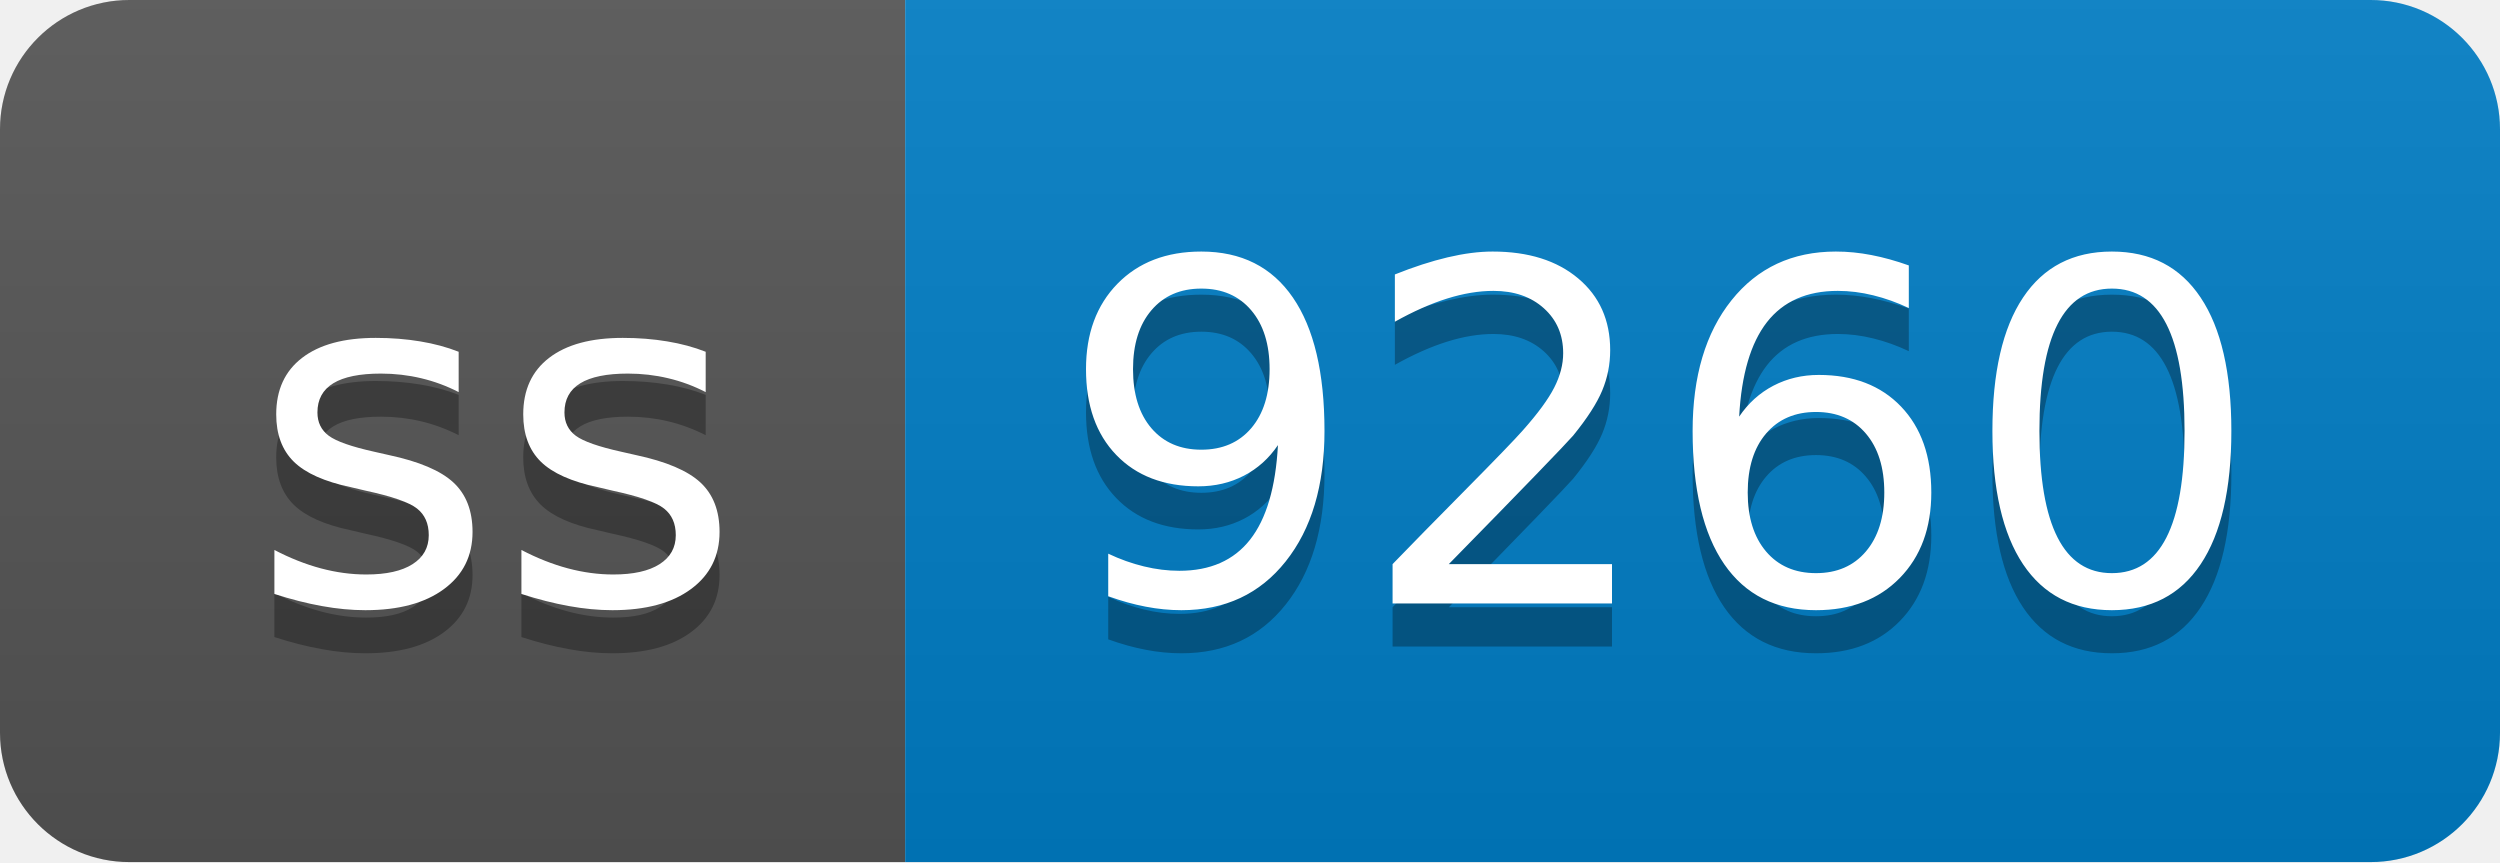
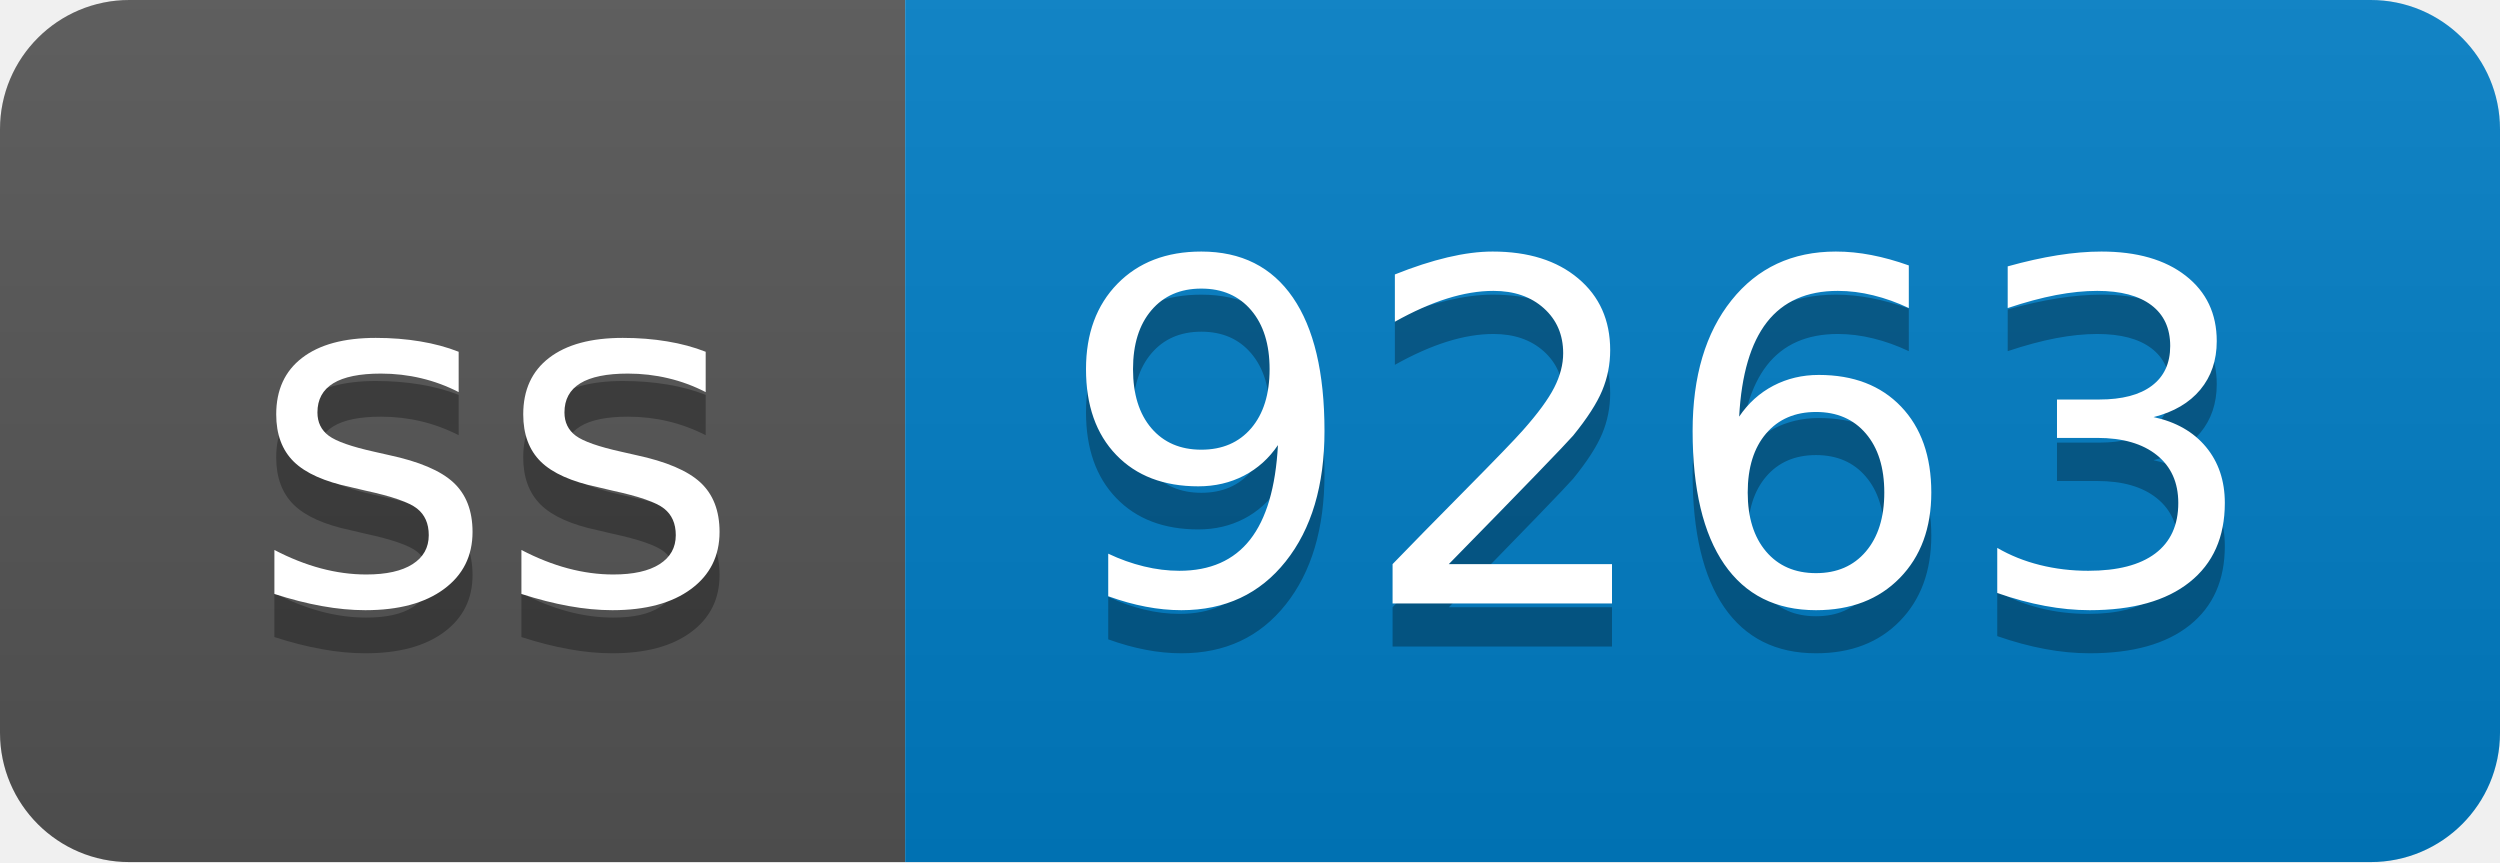
- <svg xmlns="http://www.w3.org/2000/svg" width="58" height="20" role="img" aria-label="ss: 9260">
+ <svg xmlns="http://www.w3.org/2000/svg" width="58" height="20" role="img" aria-label="ss: 9263">
  <linearGradient id="s" x2="0" y2="100%">
    <stop offset="0" stop-color="#bbb" stop-opacity=".1" />
    <stop offset="1" stop-opacity=".1" />
  </linearGradient>
  <clipPath id="r">
    <rect width="58" height="20" rx="3" fill="#fff" />
  </clipPath>
  <g clip-path="url(#r)">
    <rect width="21" height="20" fill="#555" />
    <rect x="21" width="37" height="20" fill="#007ec6" />
    <rect width="58" height="20" fill="url(#s)" />
  </g>
  <g fill="#fff" text-anchor="middle" font-family="Verdana,Geneva,DejaVu Sans,sans-serif" text-rendering="geometricPrecision" font-size="110">
    <text aria-hidden="true" x="115" y="150" fill="#010101" fill-opacity=".3" transform="scale(.1)" textLength="110">ss</text>
    <text x="115" y="140" transform="scale(.1)" fill="#fff" textLength="110">ss</text>
-     <text aria-hidden="true" x="385" y="150" fill="#010101" fill-opacity=".3" transform="scale(.1)" textLength="270">9260</text>
-     <text x="385" y="140" transform="scale(.1)" fill="#fff" textLength="270">9260</text>
+     <text aria-hidden="true" x="385" y="150" fill="#010101" fill-opacity=".3" transform="scale(.1)" textLength="270">9263</text>
+     <text x="385" y="140" transform="scale(.1)" fill="#fff" textLength="270">9263</text>
  </g>
</svg>
